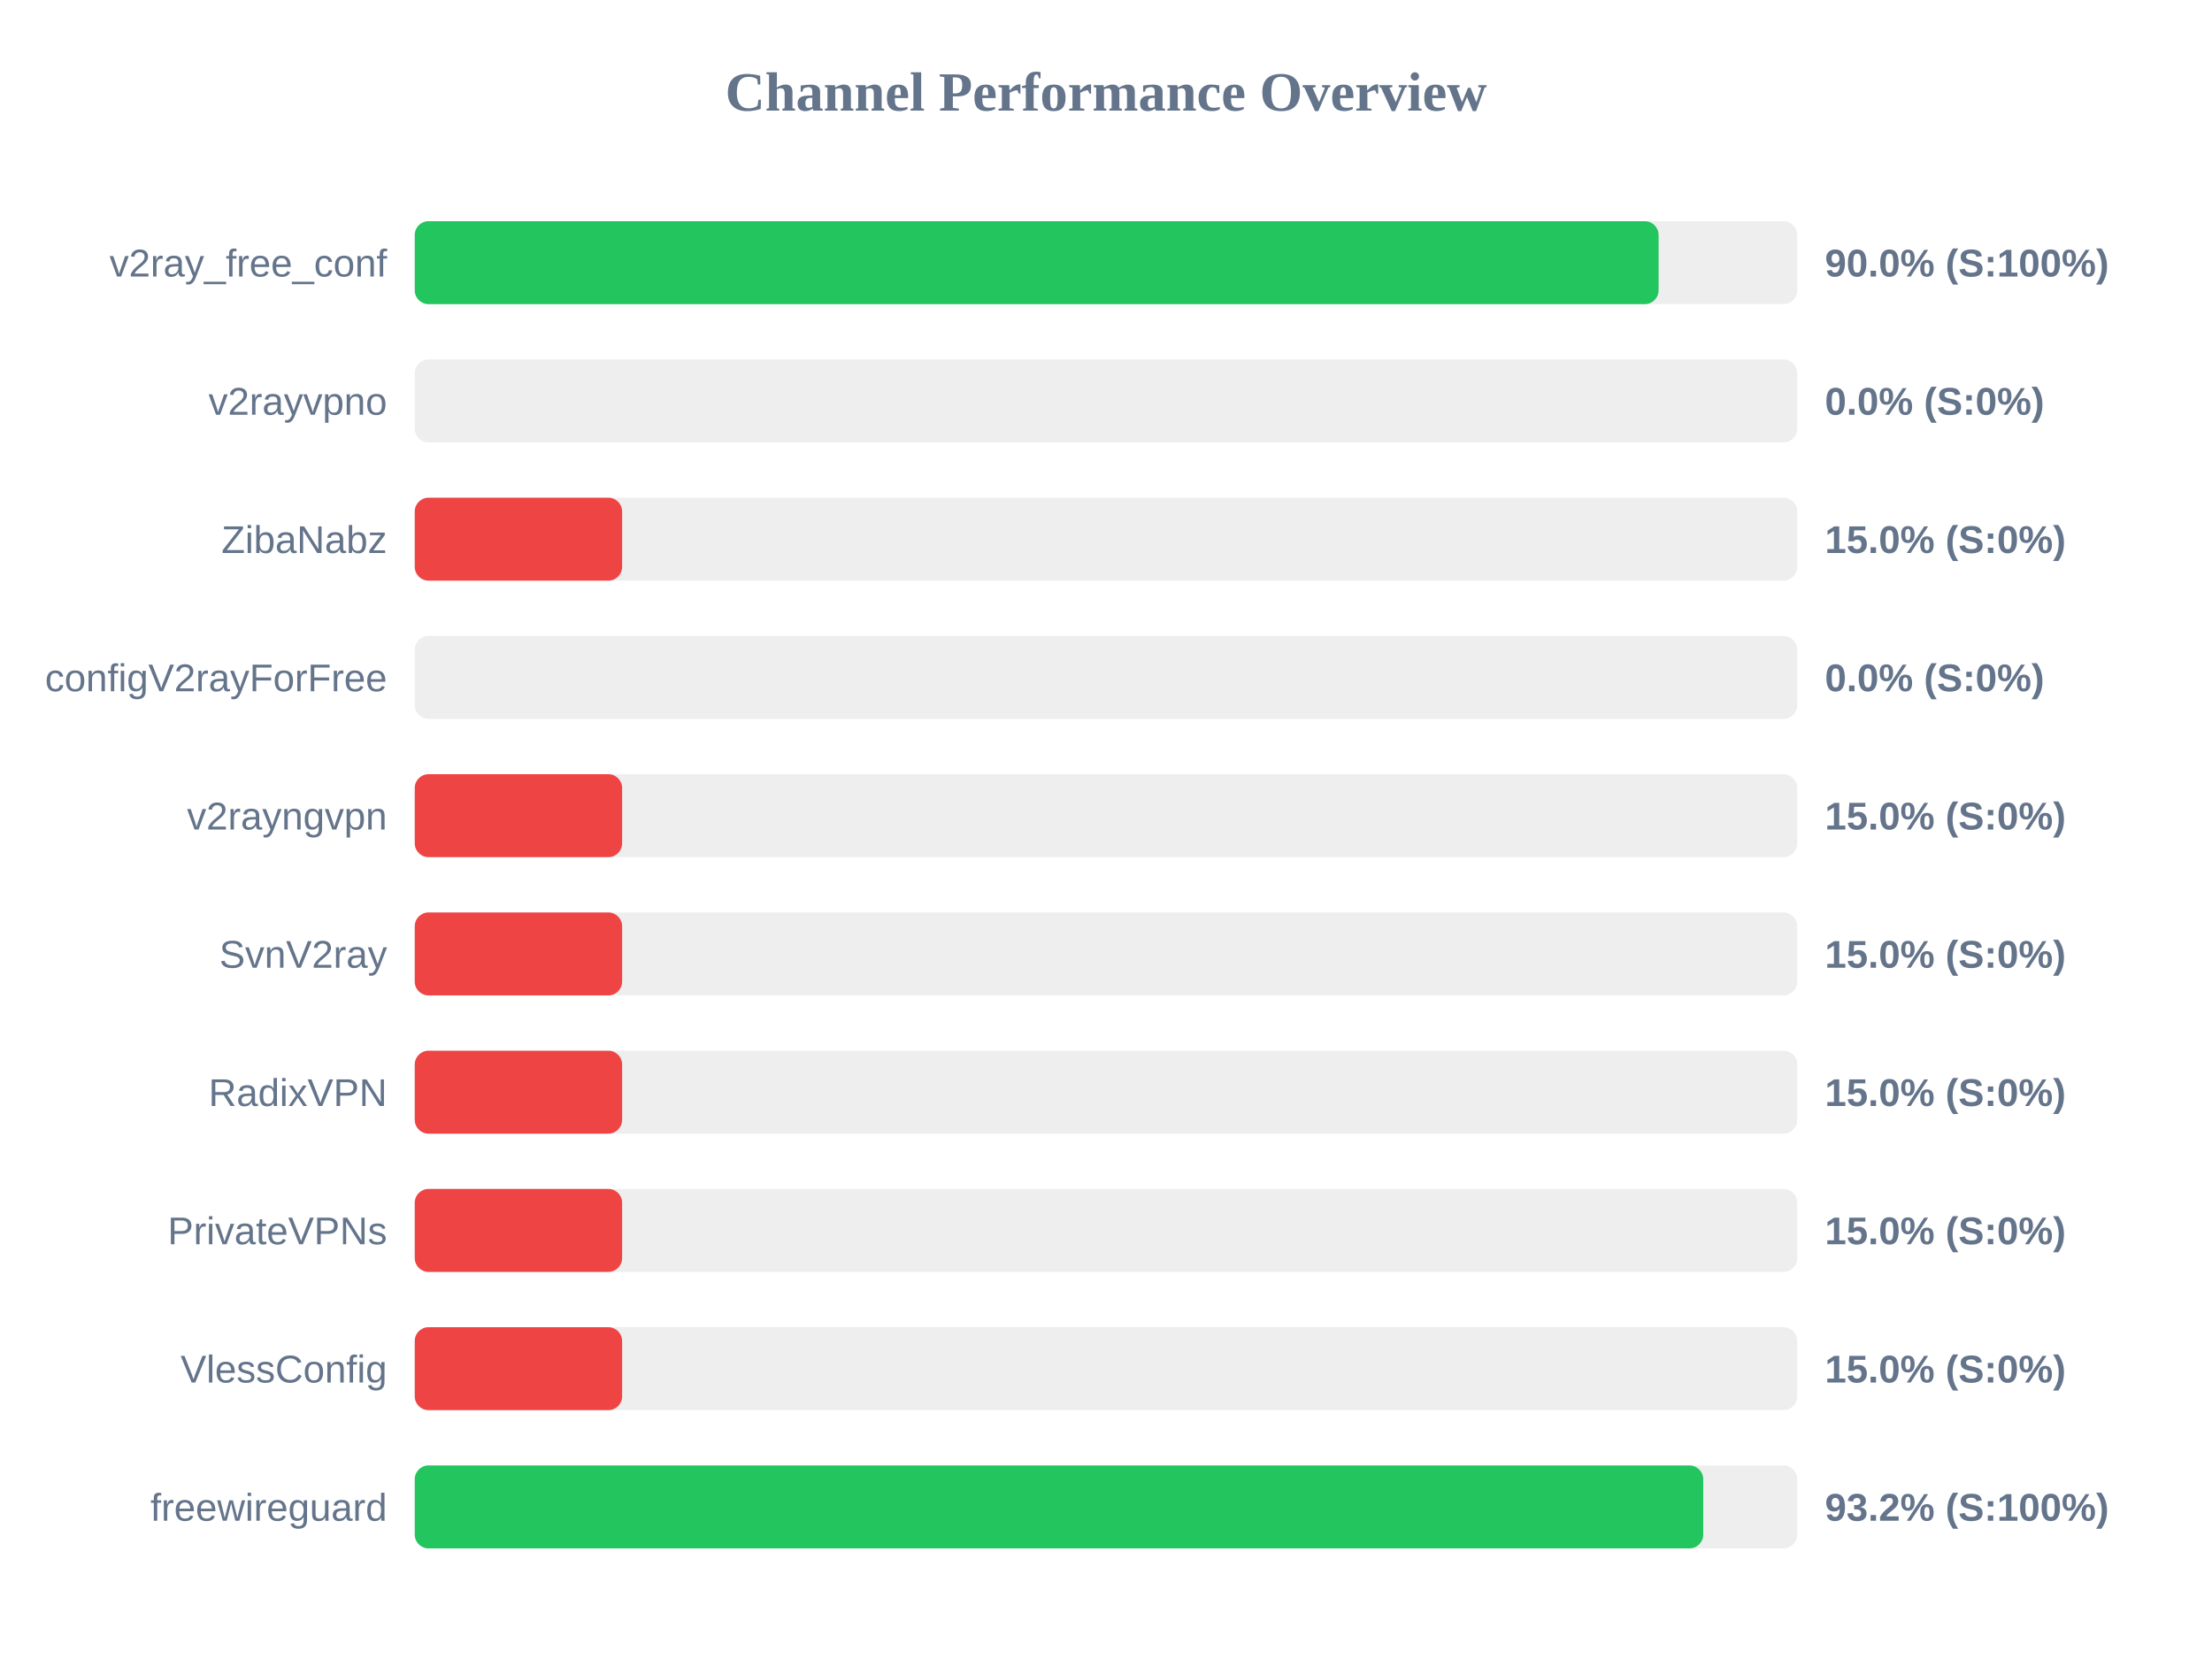
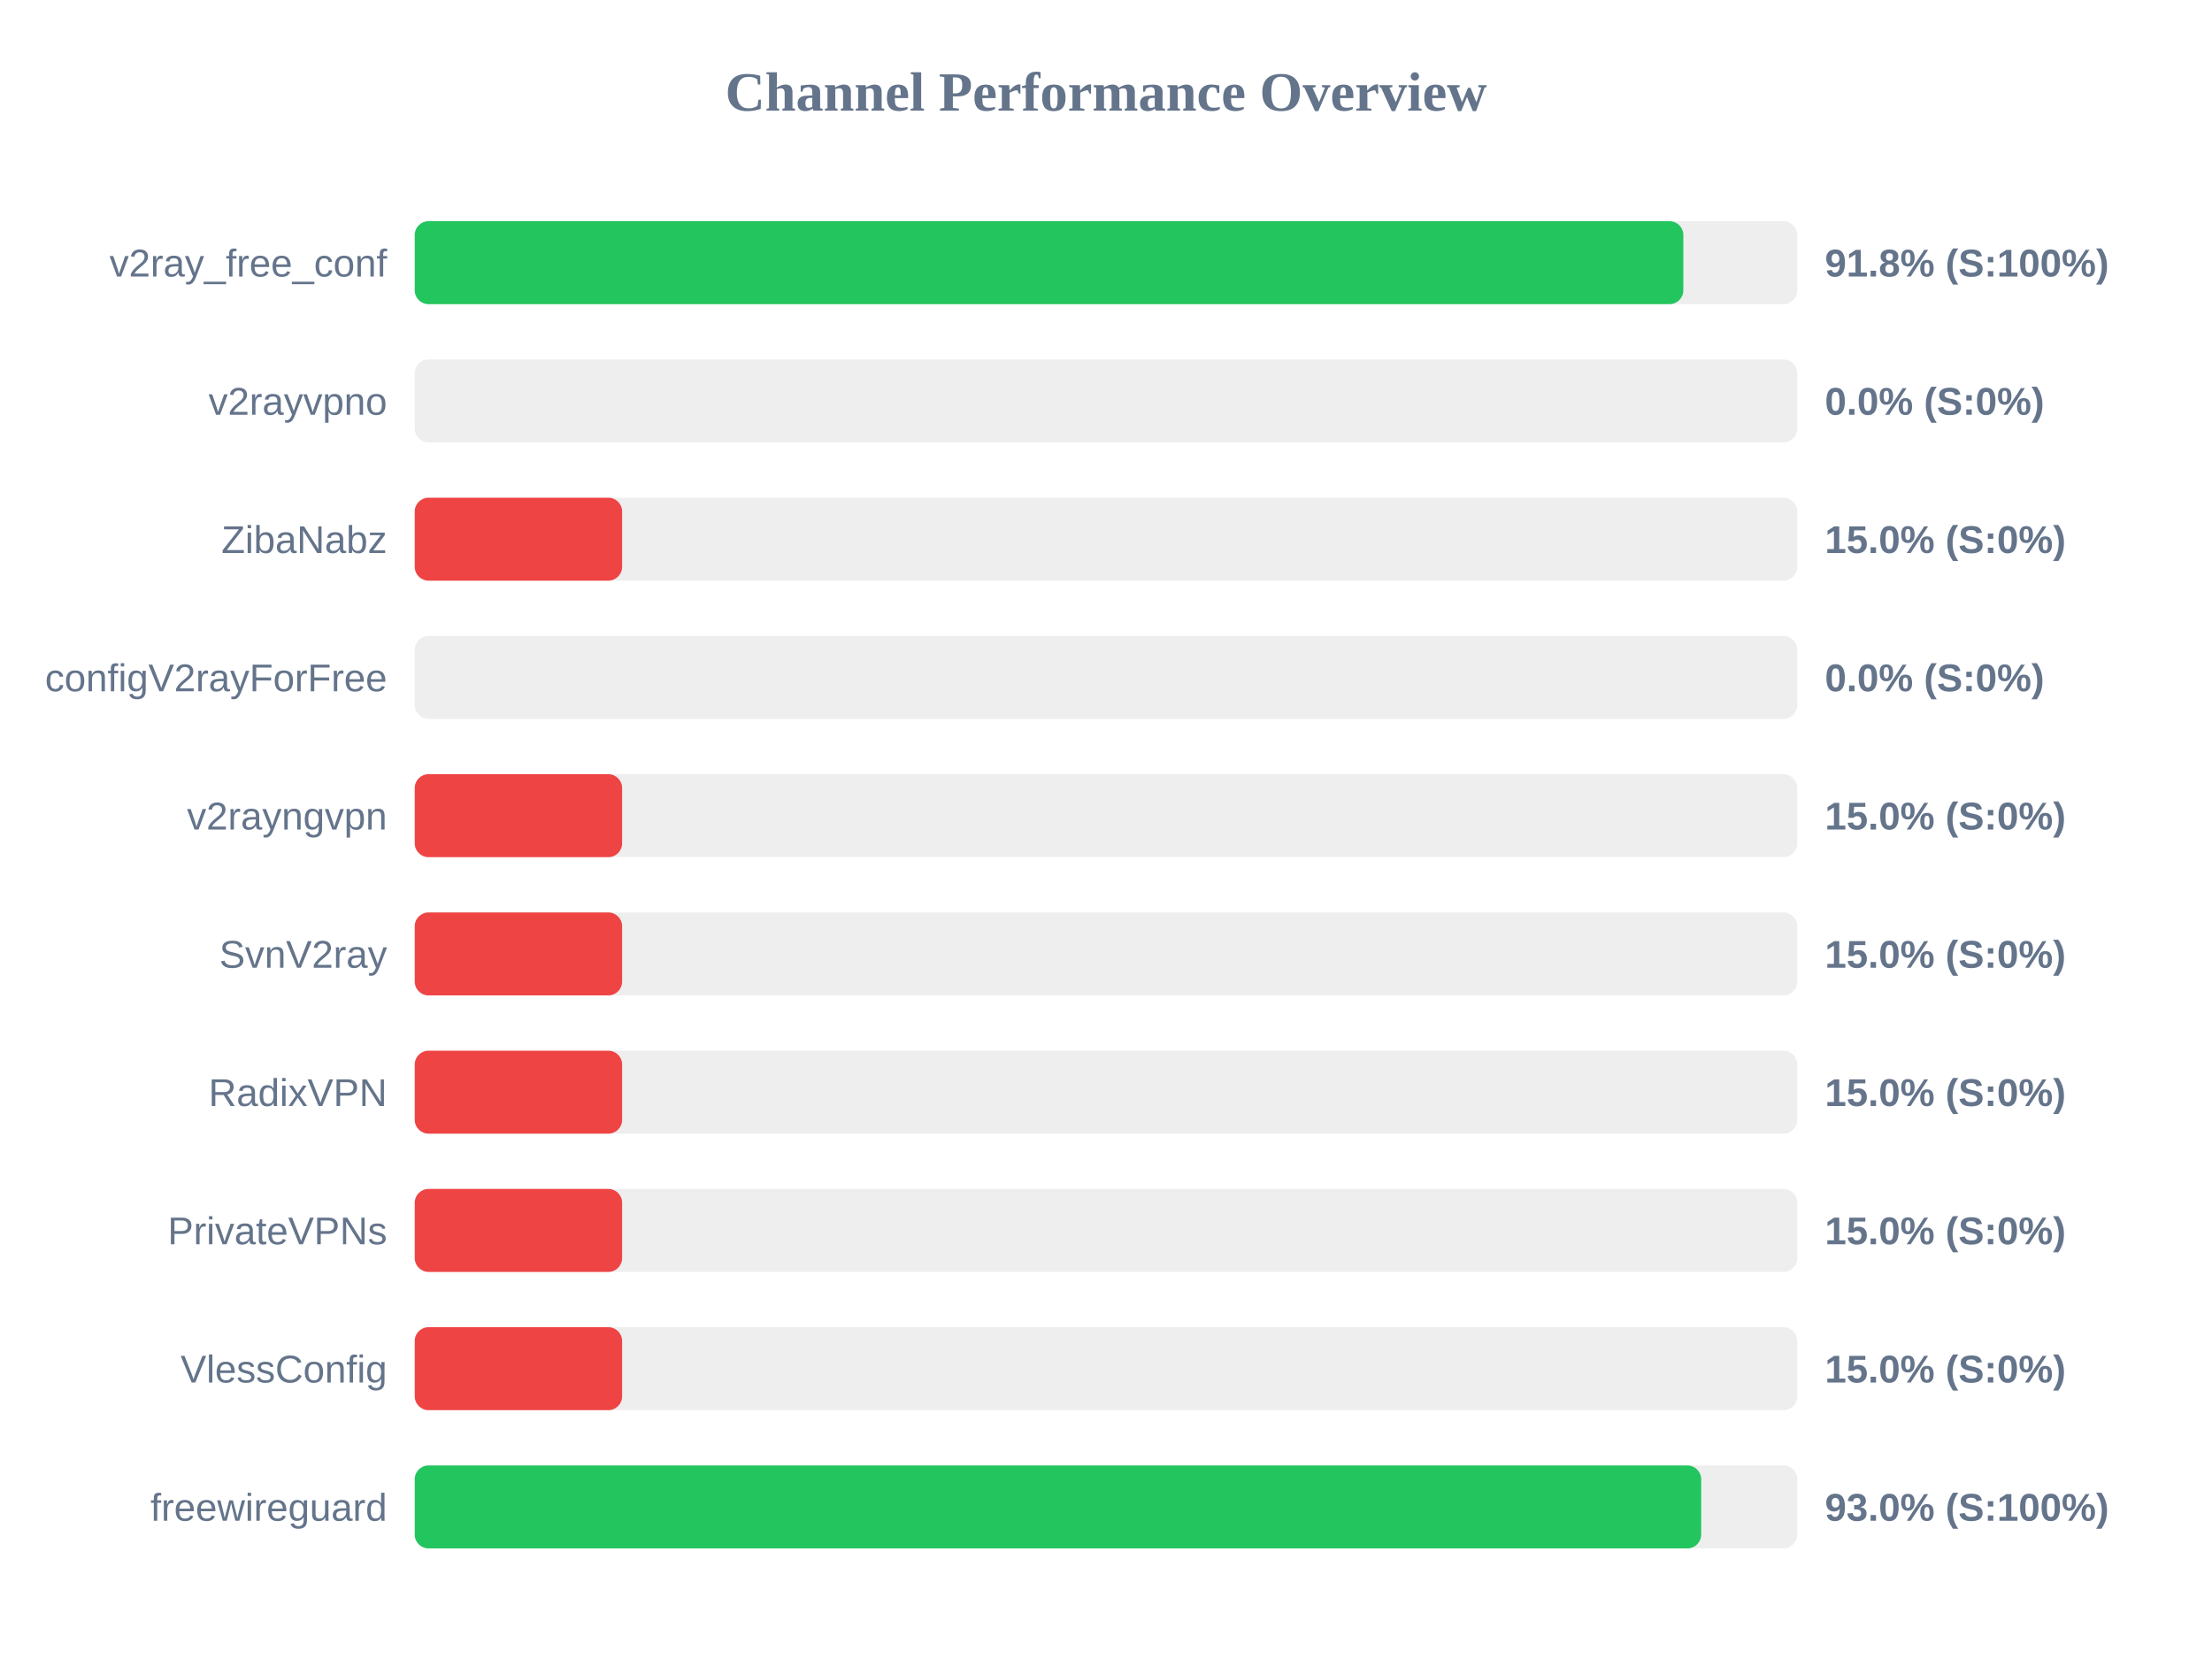
<svg xmlns="http://www.w3.org/2000/svg" width="800" height="600" version="1.1">
  <style>
        .row { font: 14px Arial; fill: #64748b; }
        .score { font: bold 14px Arial; fill: #64748b; }
    </style>
  <text x="400" y="40" text-anchor="middle" font-size="20px" font-weight="bold" fill="#64748b">Channel Performance Overview</text>
  <rect x="150" y="80" width="500" height="30" fill="#eee" rx="5" />
-   <rect x="150" y="80" width="449.85" height="30" fill="#22c55e" rx="5" />
+   <rect x="150" y="80" width="458.8" height="30" fill="#22c55e" rx="5" />
  <text x="140" y="100" text-anchor="end" class="row">v2ray_free_conf</text>
-   <text x="660" y="100" text-anchor="start" class="score">90.0% (S:100%)</text>
+   <text x="660" y="100" text-anchor="start" class="score">91.8% (S:100%)</text>
  <rect x="150" y="130" width="500" height="30" fill="#eee" rx="5" />
  <rect x="150" y="130" width="0.0" height="30" fill="#ef4444" rx="5" />
  <text x="140" y="150" text-anchor="end" class="row">v2rayvpno</text>
  <text x="660" y="150" text-anchor="start" class="score">0.0% (S:0%)</text>
  <rect x="150" y="180" width="500" height="30" fill="#eee" rx="5" />
  <rect x="150" y="180" width="75.0" height="30" fill="#ef4444" rx="5" />
  <text x="140" y="200" text-anchor="end" class="row">ZibaNabz</text>
  <text x="660" y="200" text-anchor="start" class="score">15.0% (S:0%)</text>
  <rect x="150" y="230" width="500" height="30" fill="#eee" rx="5" />
  <rect x="150" y="230" width="0.0" height="30" fill="#ef4444" rx="5" />
  <text x="140" y="250" text-anchor="end" class="row">configV2rayForFree</text>
  <text x="660" y="250" text-anchor="start" class="score">0.0% (S:0%)</text>
  <rect x="150" y="280" width="500" height="30" fill="#eee" rx="5" />
  <rect x="150" y="280" width="75.0" height="30" fill="#ef4444" rx="5" />
  <text x="140" y="300" text-anchor="end" class="row">v2rayngvpn</text>
  <text x="660" y="300" text-anchor="start" class="score">15.0% (S:0%)</text>
  <rect x="150" y="330" width="500" height="30" fill="#eee" rx="5" />
  <rect x="150" y="330" width="75.0" height="30" fill="#ef4444" rx="5" />
  <text x="140" y="350" text-anchor="end" class="row">SvnV2ray</text>
  <text x="660" y="350" text-anchor="start" class="score">15.0% (S:0%)</text>
  <rect x="150" y="380" width="500" height="30" fill="#eee" rx="5" />
  <rect x="150" y="380" width="75.0" height="30" fill="#ef4444" rx="5" />
  <text x="140" y="400" text-anchor="end" class="row">RadixVPN</text>
  <text x="660" y="400" text-anchor="start" class="score">15.0% (S:0%)</text>
  <rect x="150" y="430" width="500" height="30" fill="#eee" rx="5" />
  <rect x="150" y="430" width="75.0" height="30" fill="#ef4444" rx="5" />
  <text x="140" y="450" text-anchor="end" class="row">PrivateVPNs</text>
  <text x="660" y="450" text-anchor="start" class="score">15.0% (S:0%)</text>
  <rect x="150" y="480" width="500" height="30" fill="#eee" rx="5" />
  <rect x="150" y="480" width="75.0" height="30" fill="#ef4444" rx="5" />
  <text x="140" y="500" text-anchor="end" class="row">VlessConfig</text>
  <text x="660" y="500" text-anchor="start" class="score">15.0% (S:0%)</text>
  <rect x="150" y="530" width="500" height="30" fill="#eee" rx="5" />
-   <rect x="150" y="530" width="466.0" height="30" fill="#22c55e" rx="5" />
+   <rect x="150" y="530" width="465.25" height="30" fill="#22c55e" rx="5" />
  <text x="140" y="550" text-anchor="end" class="row">freewireguard</text>
-   <text x="660" y="550" text-anchor="start" class="score">93.2% (S:100%)</text>
+   <text x="660" y="550" text-anchor="start" class="score">93.0% (S:100%)</text>
</svg>
